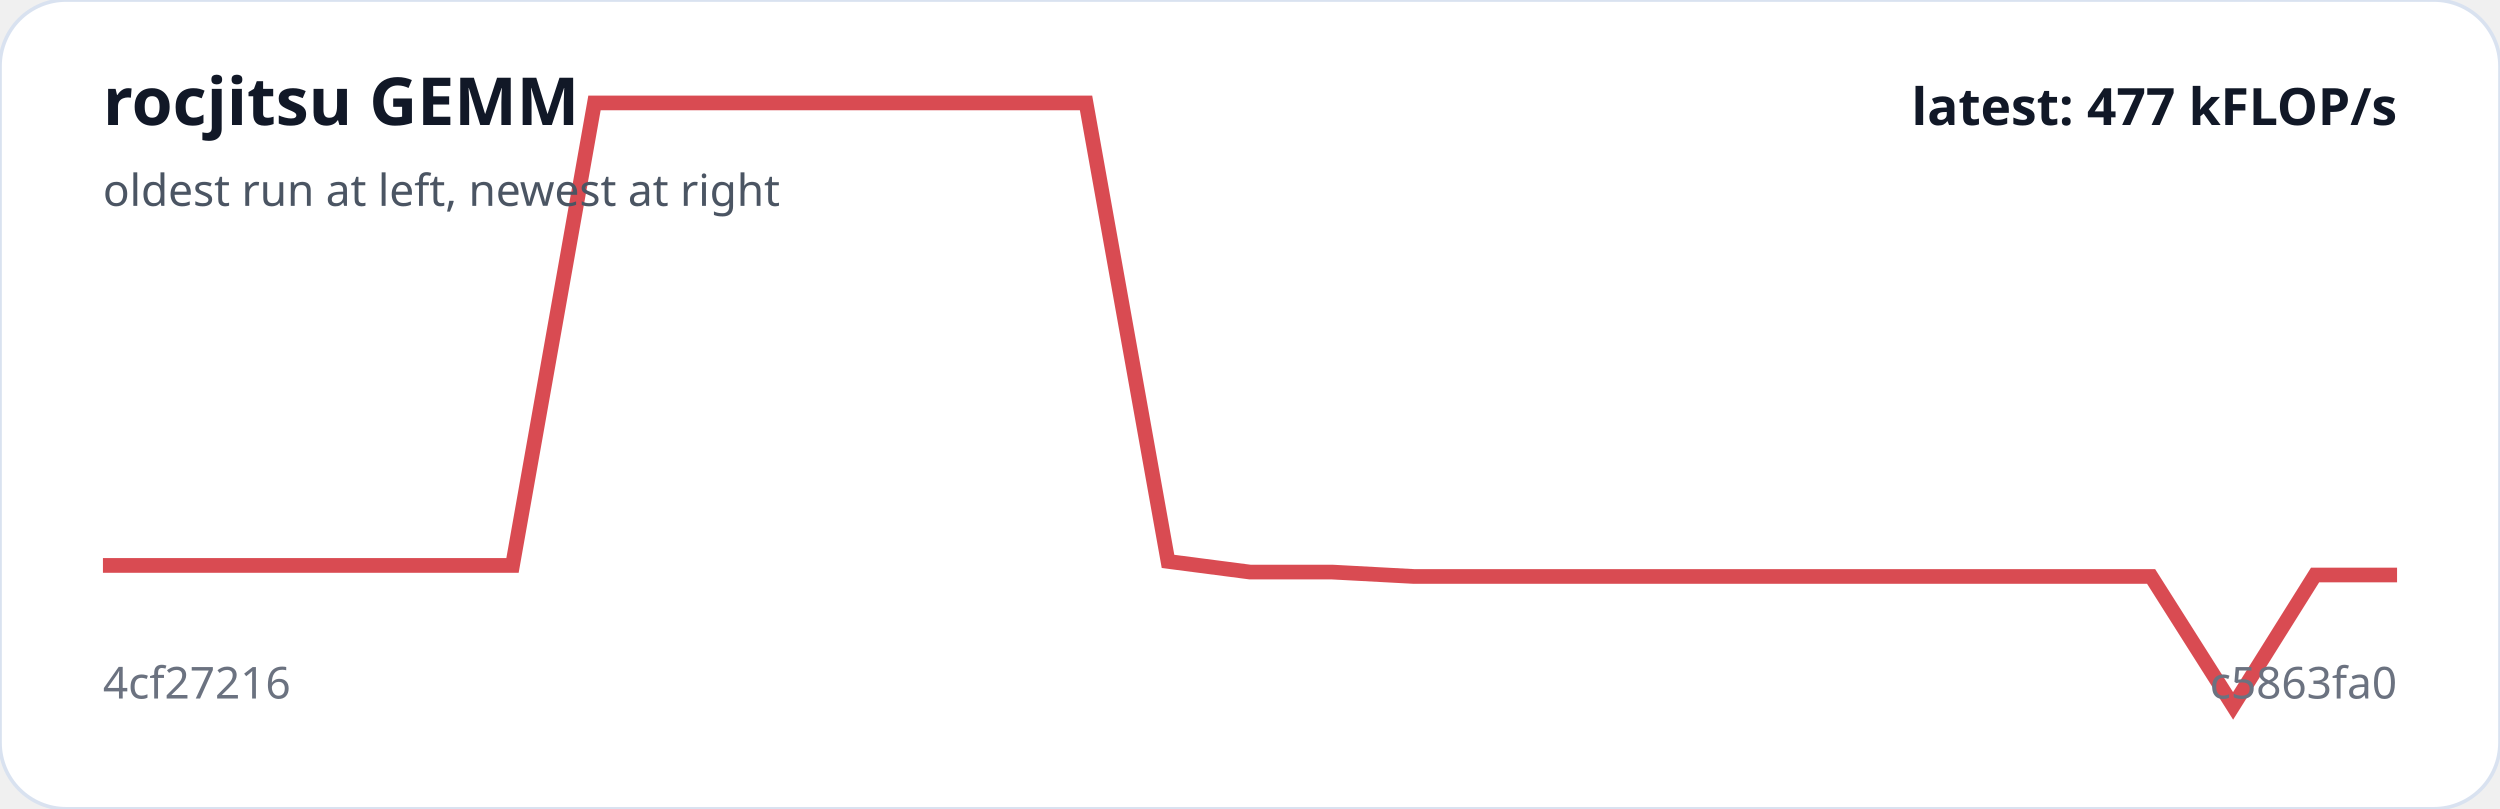
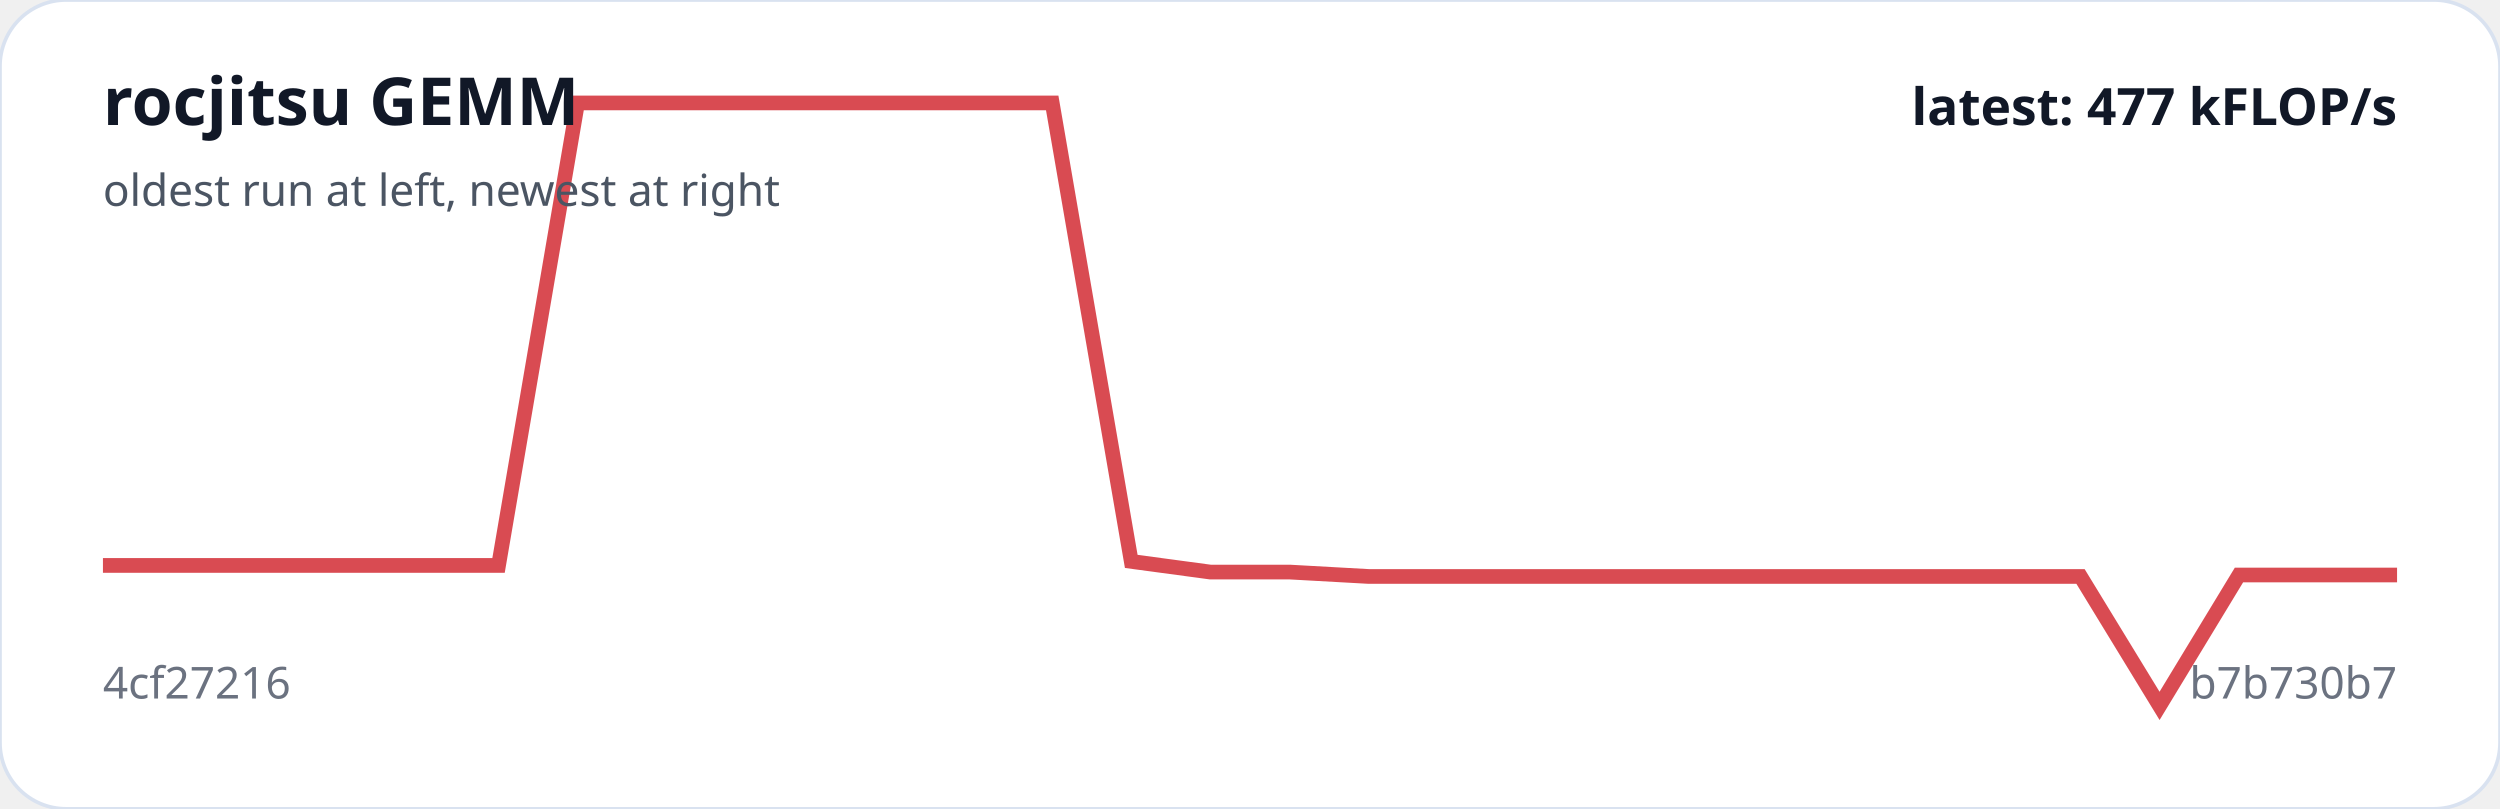
<svg xmlns="http://www.w3.org/2000/svg" viewBox="0 0 680 220" width="100%" role="img" aria-label="rocjitsu GEMM trend">
  <rect width="100%" height="100%" rx="18" fill="#ffffff" stroke="#d9e2f0" />
-   <polyline fill="none" stroke="#d94b52" stroke-width="4" points="28.0,153.8 50.3,153.8 72.6,153.8 94.9,153.8 117.1,153.8 139.4,153.8 161.7,28.0 184.0,28.0 206.3,28.0 228.6,28.0 250.9,28.0 273.1,28.0 295.4,28.0 317.7,152.7 340.0,155.6 362.3,155.6 384.6,156.8 406.9,156.8 429.1,156.8 451.4,156.8 473.7,156.8 496.0,156.8 518.3,156.8 540.6,156.8 562.9,156.8 585.1,156.8 607.4,192.0 629.7,156.4 652.0,156.4" />
+   <polyline fill="none" stroke="#d94b52" stroke-width="4" points="28.0,153.8 49.5,153.8 71.0,153.8 92.6,153.8 114.1,153.8 135.6,153.8 157.1,28.0 178.6,28.0 200.1,28.0 221.7,28.0 243.2,28.0 264.7,28.0 286.2,28.0 307.7,152.7 329.2,155.6 350.8,155.6 372.3,156.8 393.8,156.8 415.3,156.8 436.8,156.8 458.3,156.8 479.9,156.8 501.4,156.8 522.9,156.8 544.4,156.8 565.9,156.8 587.4,192.0 609.0,156.4 630.5,156.4 652.0,156.4" />
  <text x="28" y="34" fill="#111827" font-family="system-ui,sans-serif" font-size="18" font-weight="700">rocjitsu GEMM</text>
  <text x="28" y="56" fill="#4b5563" font-family="system-ui,sans-serif" font-size="12">oldest run at left, newest at right</text>
  <text x="28" y="190" fill="#6b7280" font-family="system-ui,sans-serif" font-size="12">4cf27216</text>
-   <text x="652" y="190" text-anchor="end" fill="#6b7280" font-family="system-ui,sans-serif" font-size="12">c5863fa0</text>
+   <text x="652" y="190" text-anchor="end" fill="#6b7280" font-family="system-ui,sans-serif" font-size="12">b7b730b7</text>
  <text x="652" y="34" text-anchor="end" fill="#111827" font-family="system-ui,sans-serif" font-size="14" font-weight="700">latest: 477 kFLOP/s</text>
</svg>
